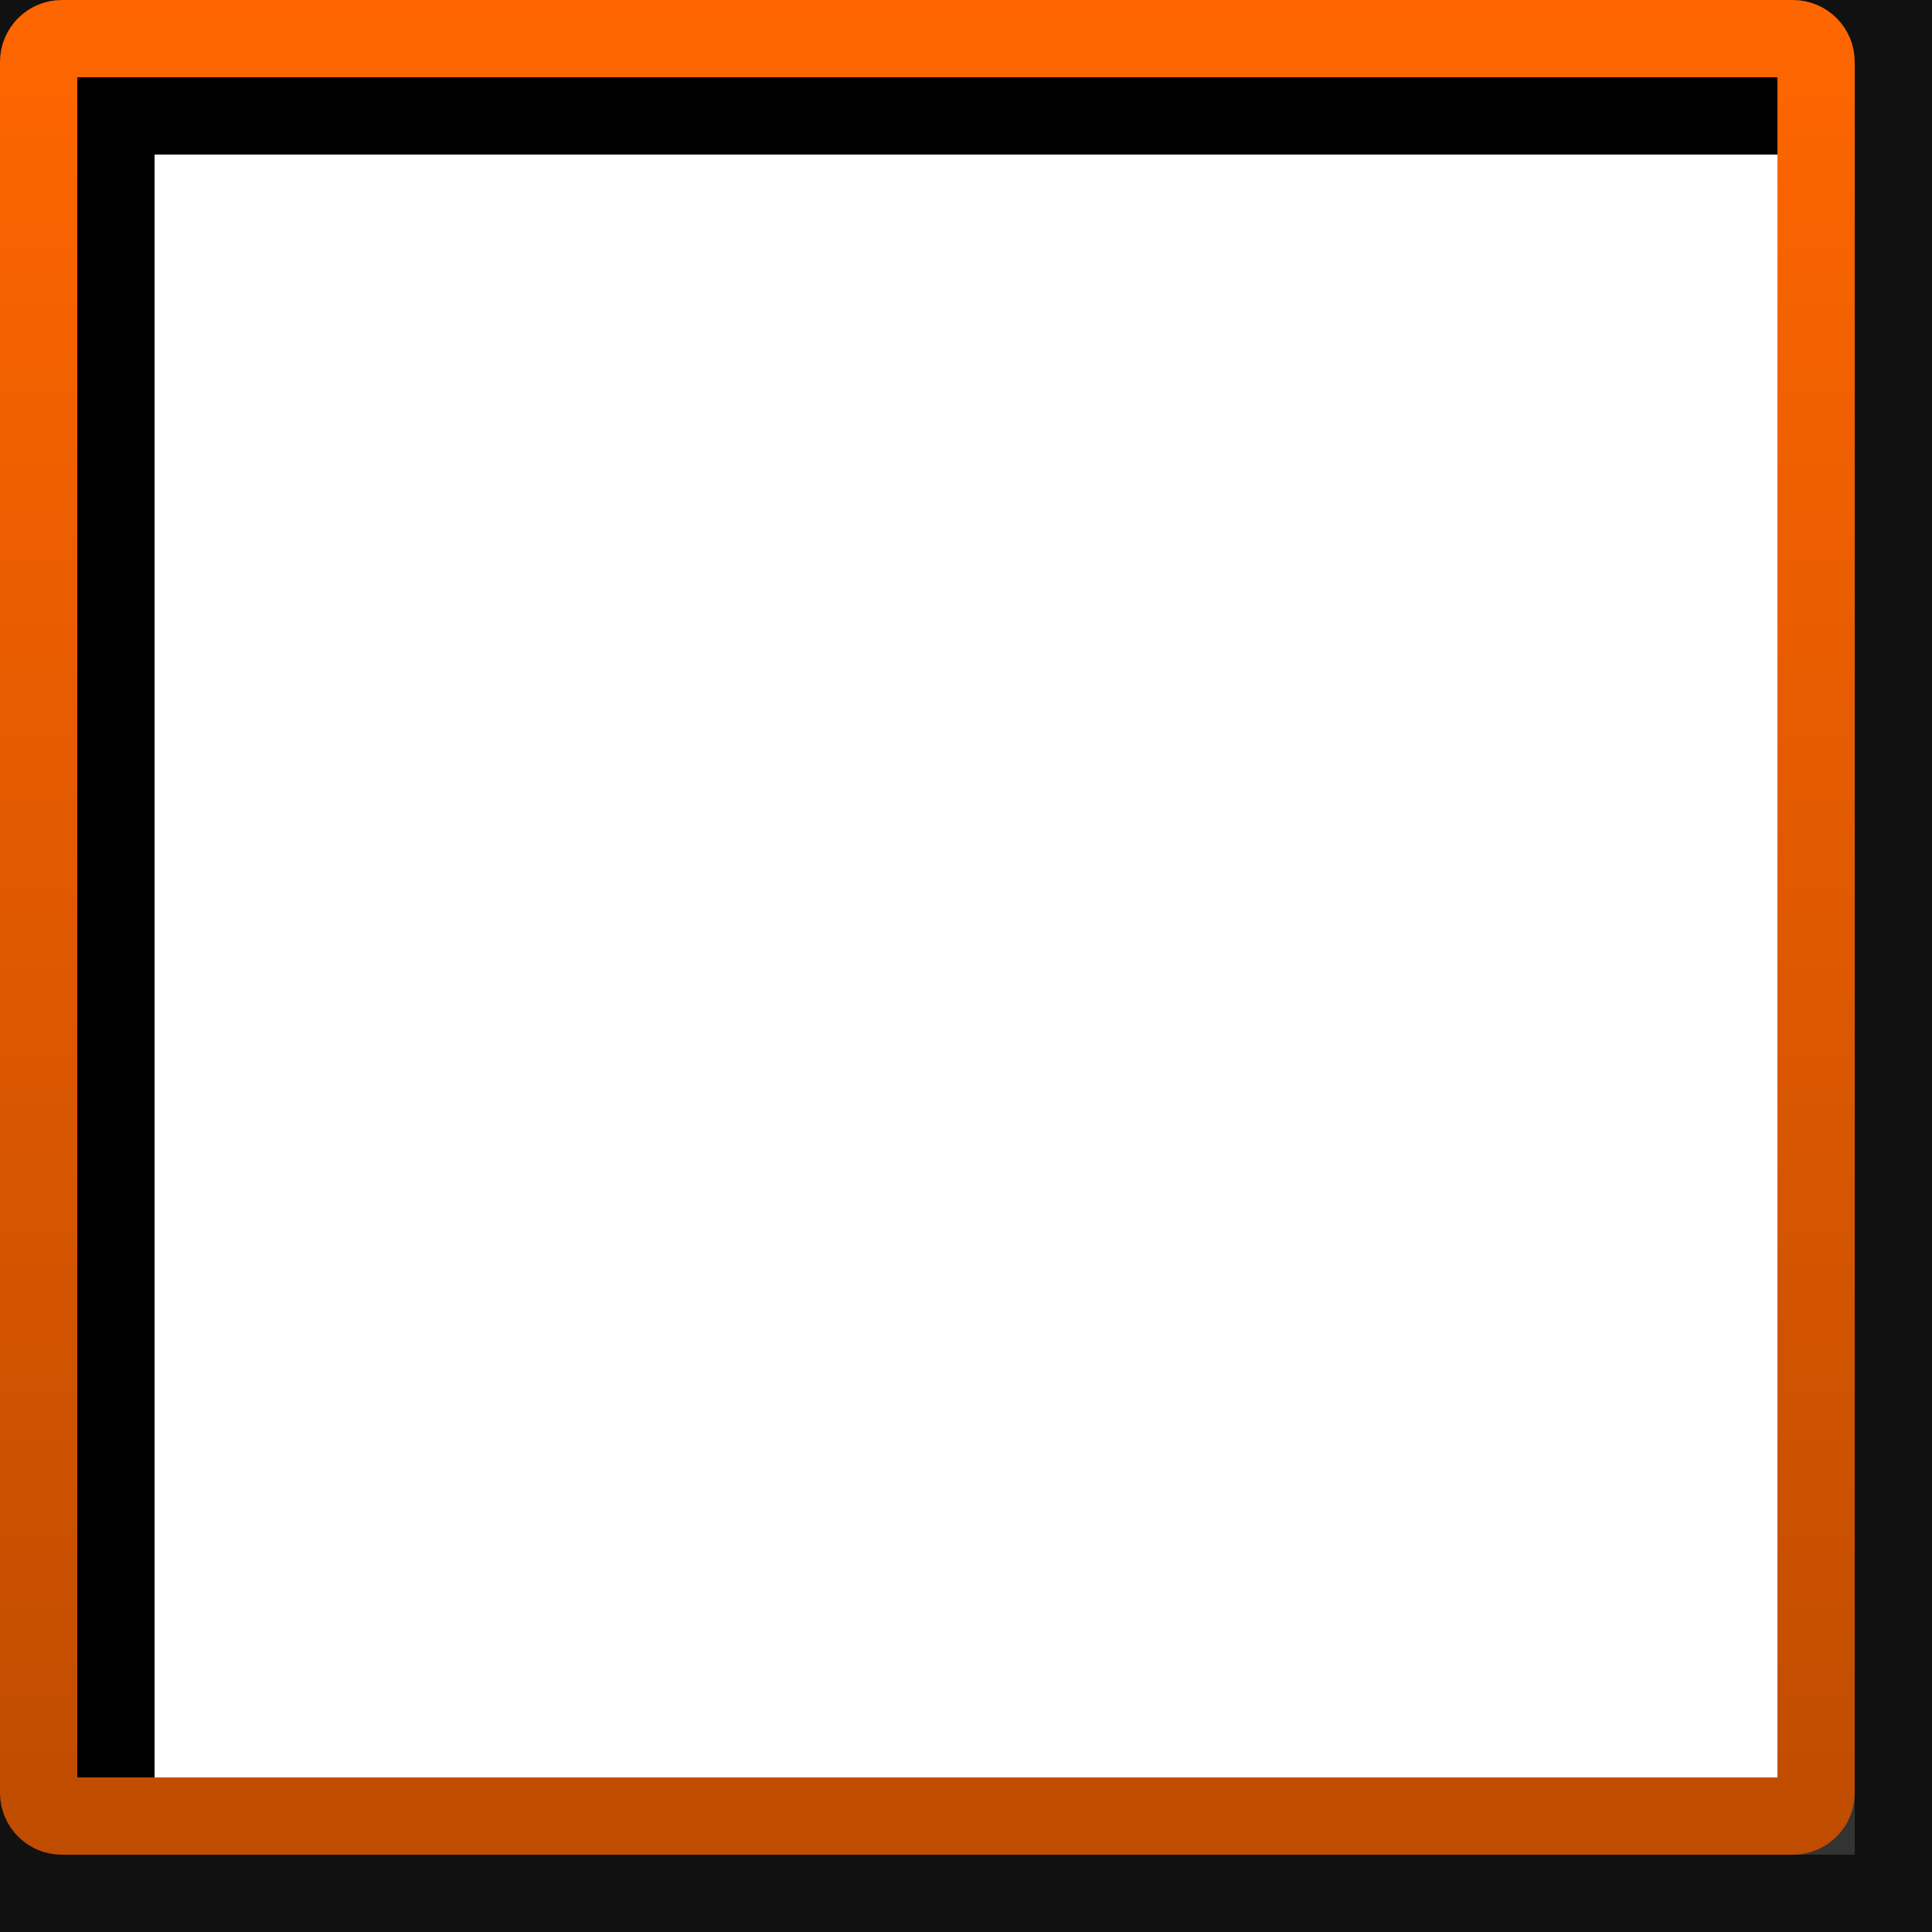
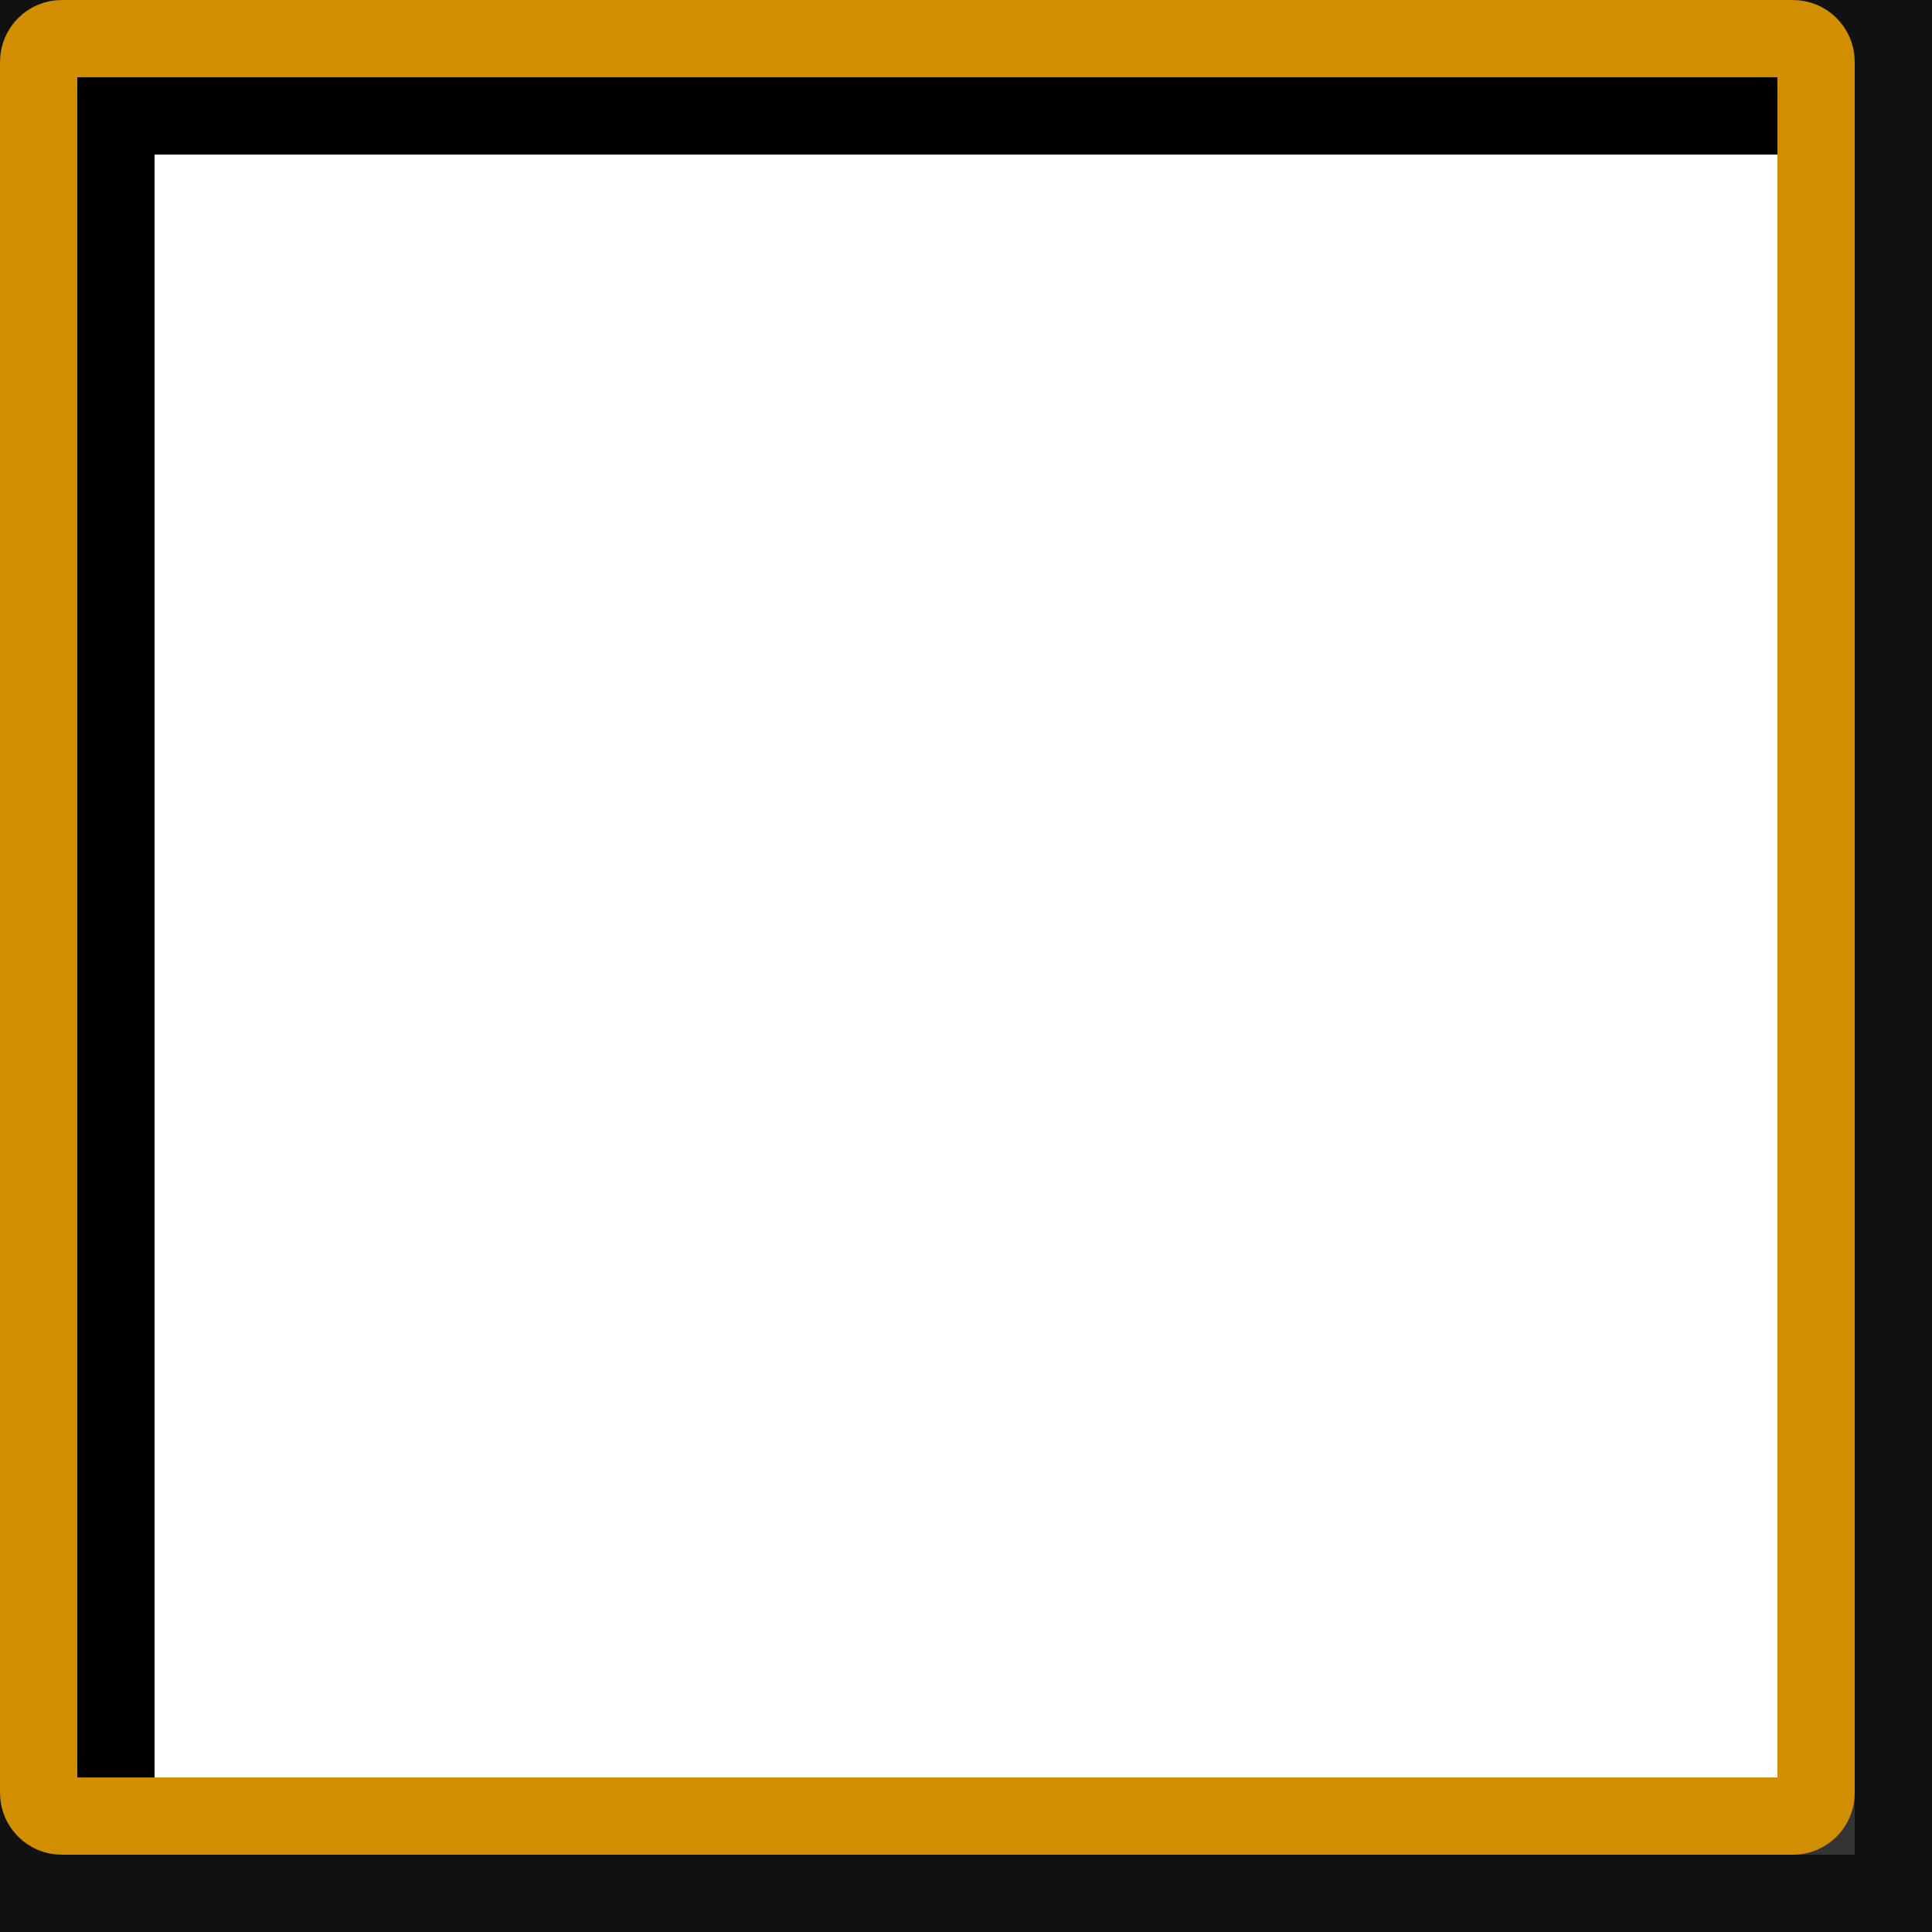
<svg xmlns="http://www.w3.org/2000/svg" width="25" height="25" version="1.1">
  <defs>
    <linearGradient id="a" x1="2" x2="22" y1="2" y2="22" gradientTransform="matrix(1.047619 0 0 1.047619 -.07142871 -.0714286)" gradientUnits="userSpaceOnUse">
      <stop offset="0" />
      <stop offset=".5" />
      <stop stop-color="#333" stop-opacity=".975" offset=".5" />
      <stop stop-color="#333" offset="1" />
    </linearGradient>
-     <linearGradient id="b" x1="3.0040741e-5" x2="24" y1="-12" y2="-12" gradientUnits="userSpaceOnUse">
-       <stop stop-color="#f60" offset="0" />
-       <stop stop-color="#bf4c00" offset="1" />
-     </linearGradient>
  </defs>
  <path d="m23.314 1.176c.116.253.186.53.186.824v20c0 1.099-.901 1.966-2 1.966l-19.499-2e-5c-.66-1e-6-1.136-.352-1.325-.512.209.791.764 1.546 1.824 1.546h20c1.108 0 2-.892 2-2v-20c0-.817-.487-1.513-1.185-1.824z" fill="#030303" />
-   <g fill="none">
-     <rect x=".5" y=".5" width="24" height="24" stroke="#111" stroke-linecap="square" style="paint-order:fill markers stroke" />
-     <rect x="1.5" y="1.5" width="22" height="22" stroke="url(#a)" stroke-linecap="square" style="paint-order:fill markers stroke" />
-     <rect transform="rotate(90)" x=".5" y="-23.5" width="23" height="23" rx=".3" ry=".3" stroke="url(#b)" stroke-linecap="round" stroke-linejoin="round" style="paint-order:fill markers stroke" />
-   </g>
+   <rect x=".5" y=".5" width="24" height="24" fill="none" stroke="#111" stroke-linecap="square" style="paint-order:fill markers stroke" />
+   <rect x="1.5" y="1.5" width="22" height="22" fill="none" stroke="url(#a)" stroke-linecap="square" style="paint-order:fill markers stroke" />
+   <rect transform="rotate(90)" x=".5" y="-23.5" width="23" height="23" rx=".3" ry=".3" fill="none" stroke="#d08e00" stroke-linecap="round" stroke-linejoin="round" style="paint-order:fill markers stroke" />
</svg>
